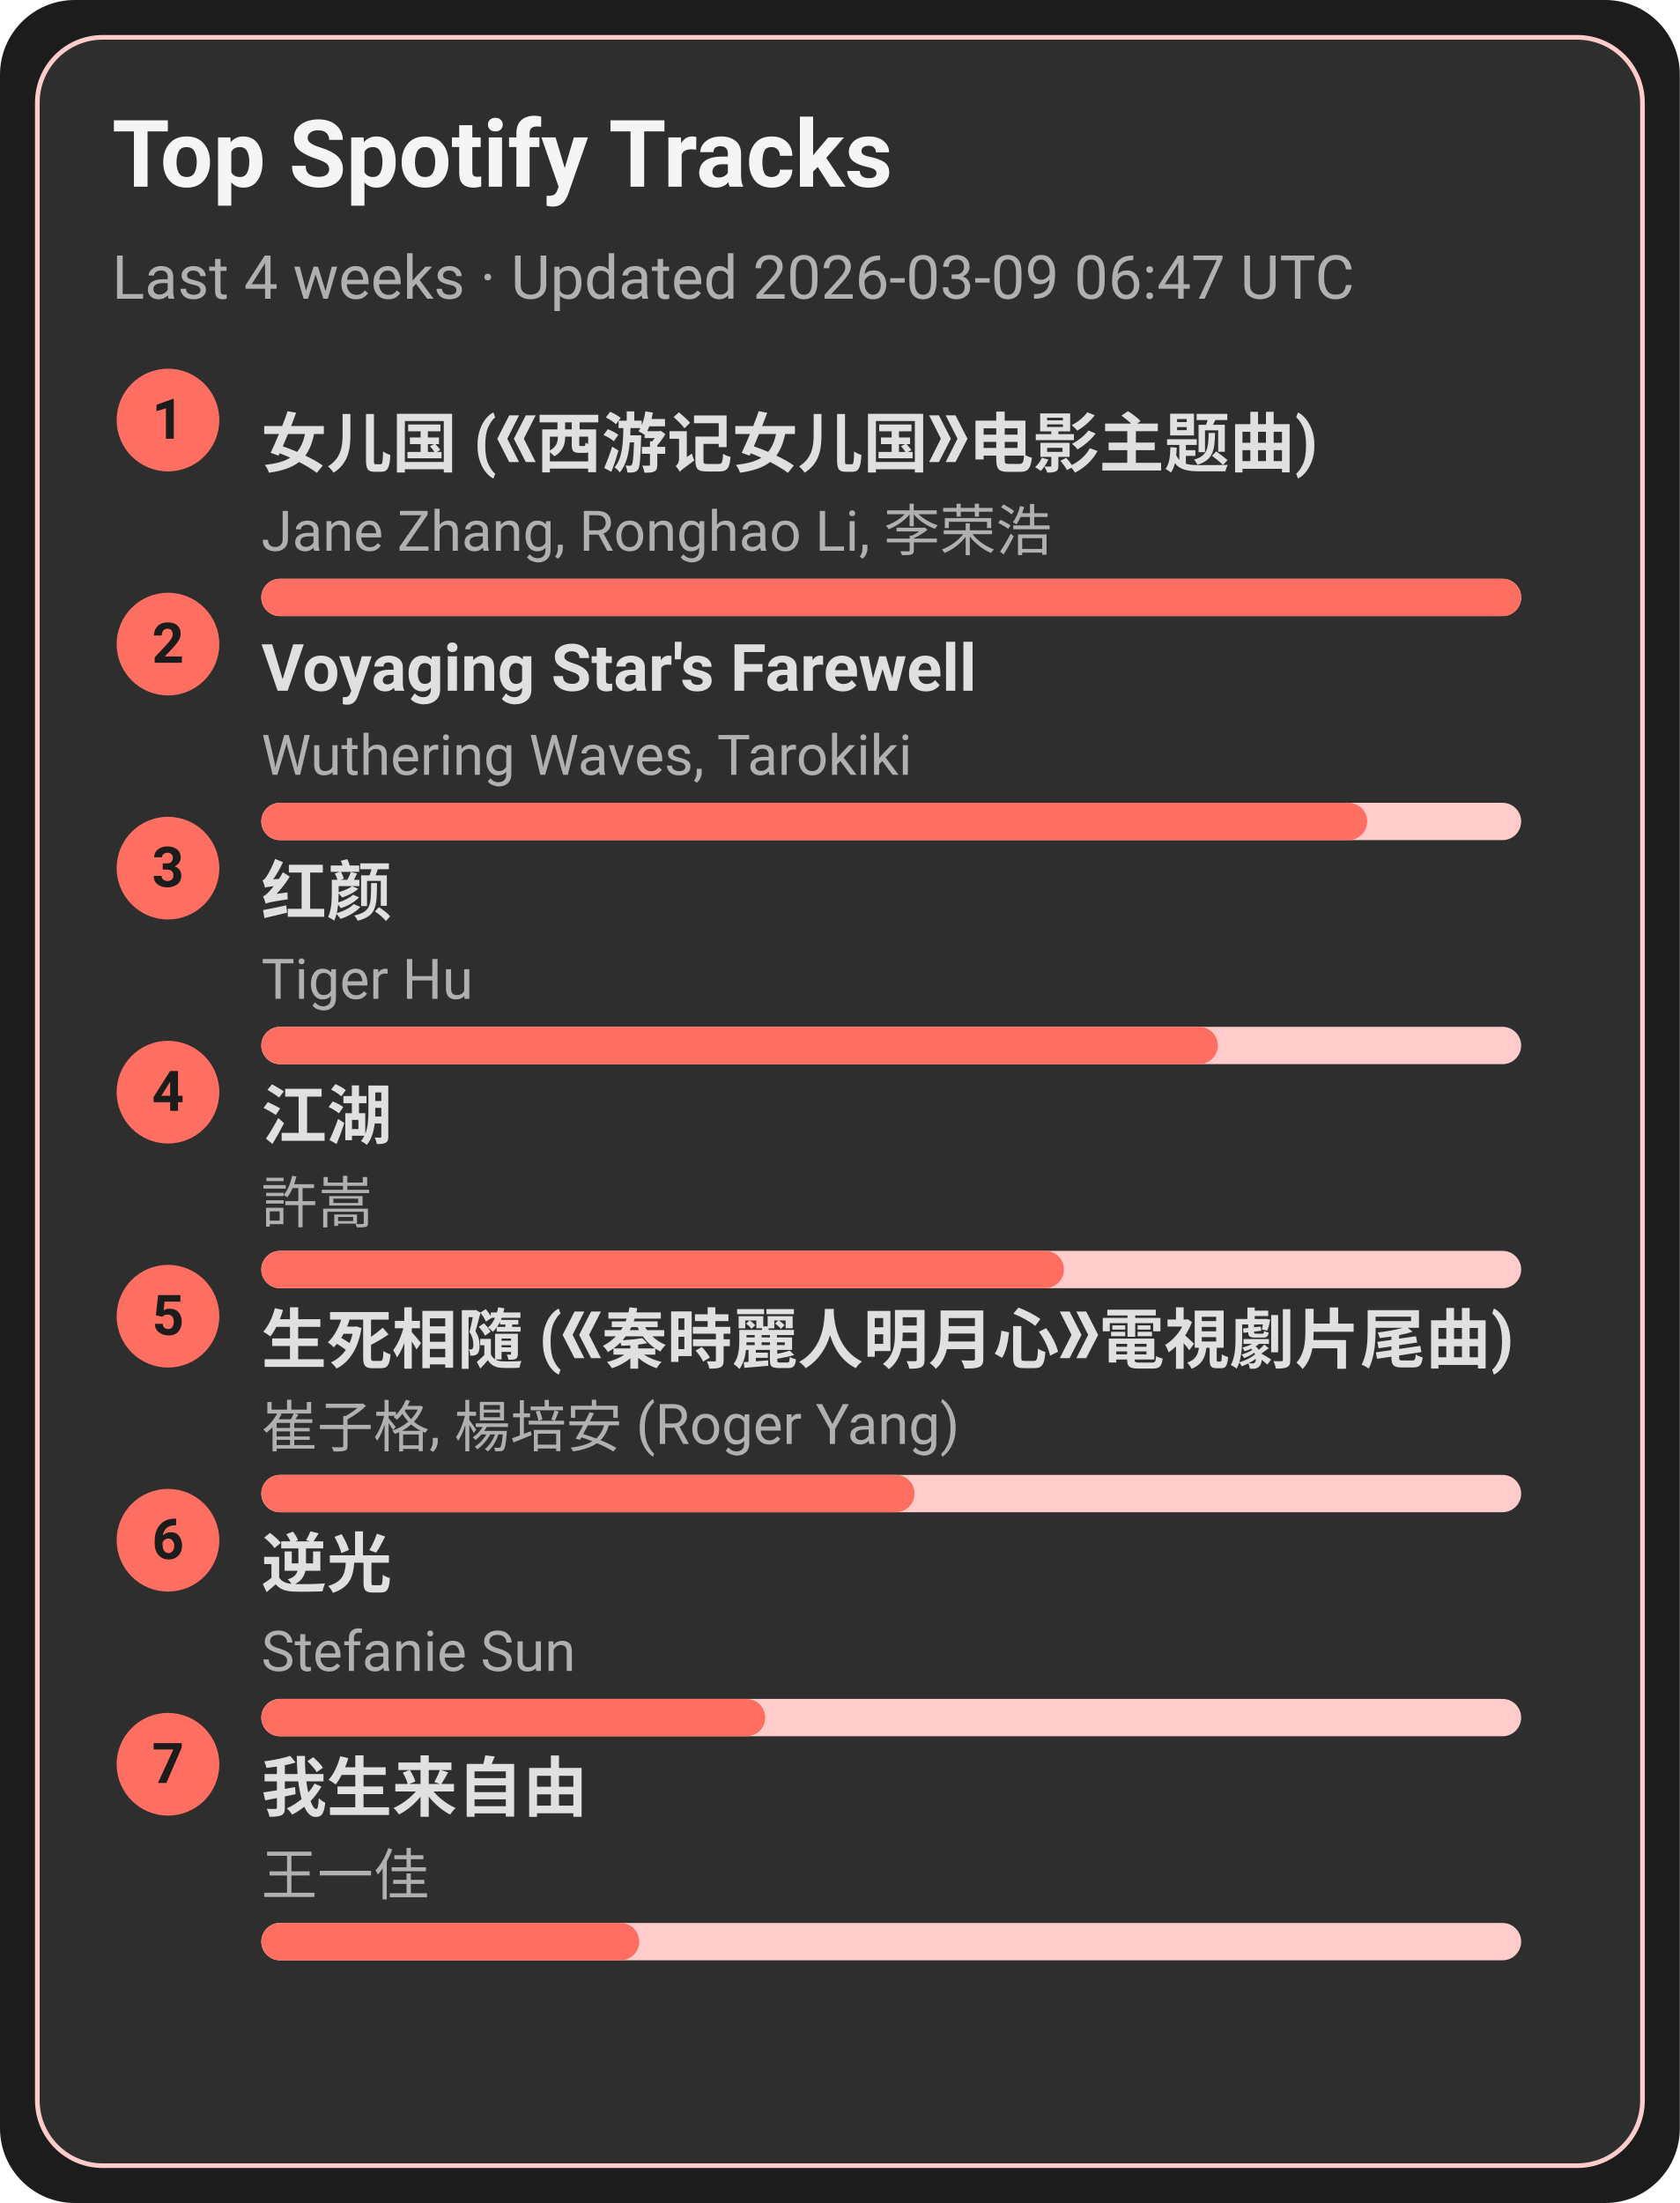
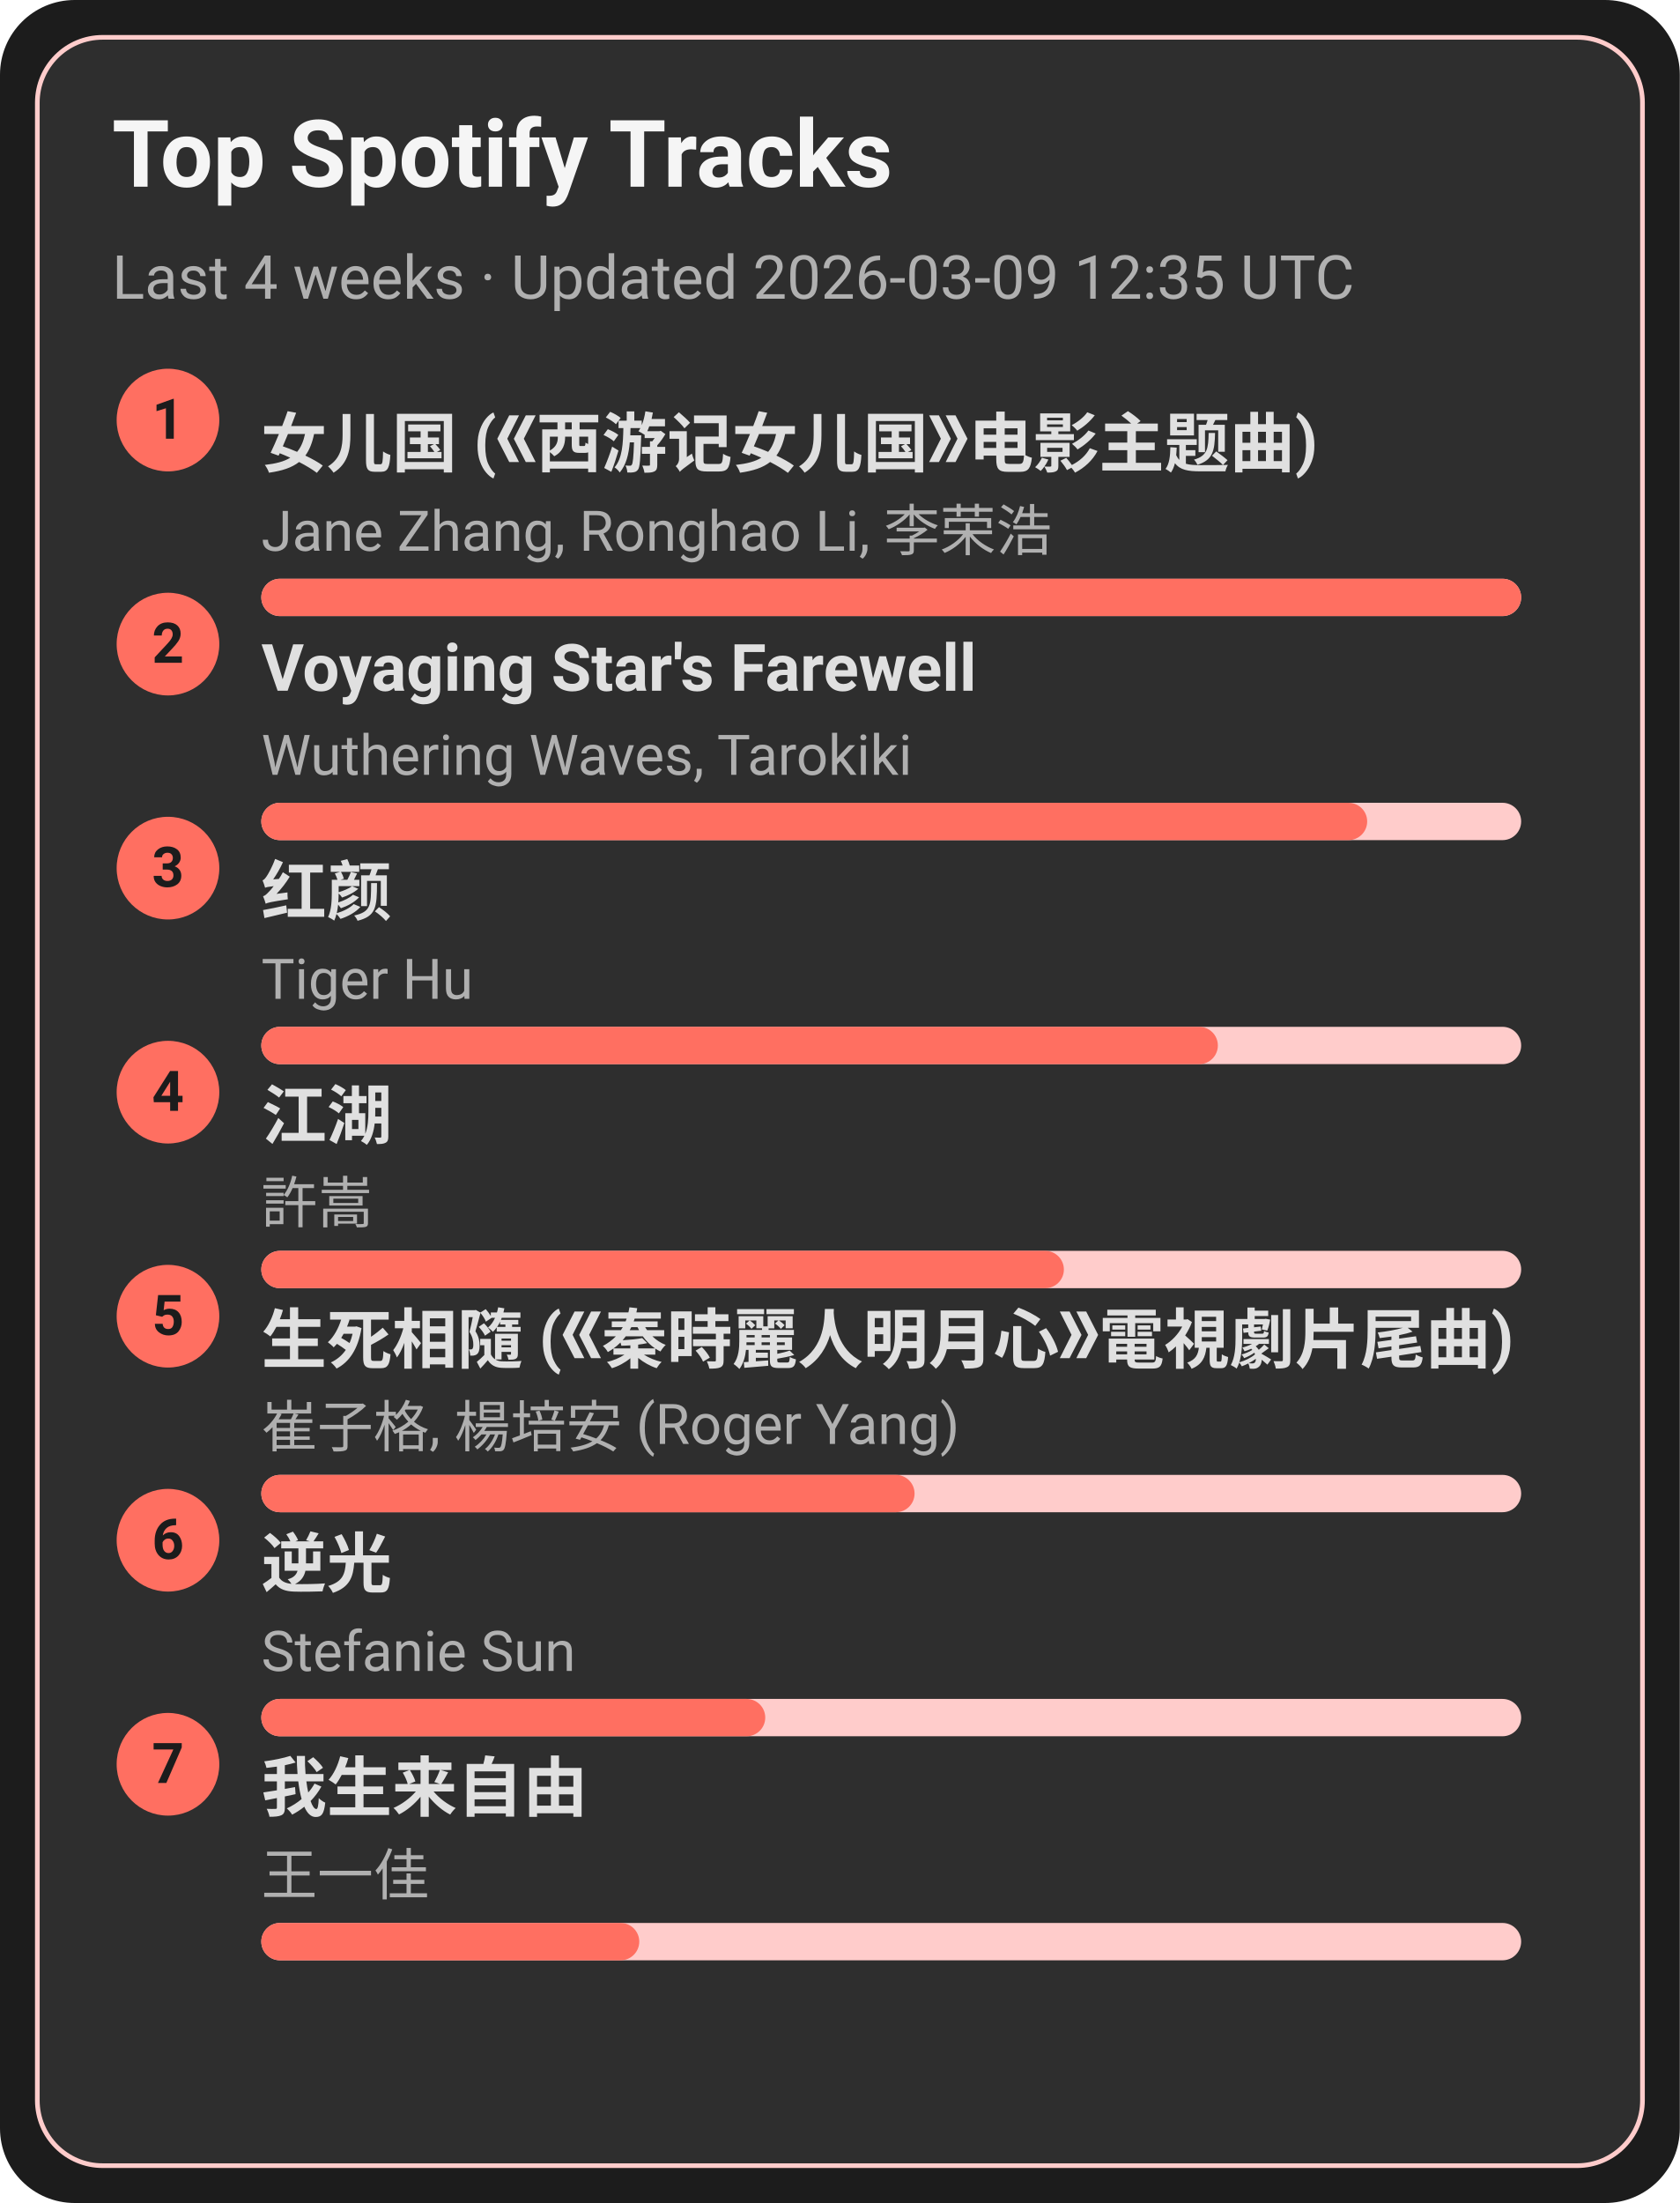
<svg xmlns="http://www.w3.org/2000/svg" width="360" height="472" viewBox="0 0 360 472">
  <style>text{font-family:-apple-system,BlinkMacSystemFont,Segoe UI,Roboto,Ubuntu,Helvetica Neue,Arial,Noto Sans,sans-serif}</style>
  <rect width="360" height="472" rx="16" fill="#1c1c1c" />
  <rect x="8" y="8" width="344" height="456" rx="14" fill="#2e2e2e" stroke="#ffcccb" />
  <text x="24" y="40" font-size="20" fill="#f5f5f5" font-weight="600">Top Spotify Tracks</text>
-   <text x="24" y="64" font-size="13" fill="#b0b0b0">Last 4 weeks · Updated 2026-03-09 06:47 UTC</text>
+   <text x="24" y="64" font-size="13" fill="#b0b0b0">Last 4 weeks · Updated 2026-03-09 12:35 UTC</text>
  <circle cx="36" cy="90" r="11" fill="#ff6f61" />
  <text x="36" y="94" text-anchor="middle" font-size="12" fill="#1c1c1c" font-weight="700">1</text>
  <a href="https://open.spotify.com/track/5vfCdwOheQGcrR91ATpL2k" target="_blank" rel="noopener noreferrer">
    <text x="56" y="100" font-size="14" fill="#e0e0e0" font-weight="600">女儿国 (《西游记女儿国》电影主题曲)</text>
  </a>
  <text x="56" y="118" font-size="12" fill="#b0b0b0">Jane Zhang, Ronghao Li, 李荣浩</text>
  <rect x="56" y="124" width="270" height="8" rx="4" fill="#ffcccb" />
  <rect x="56" y="124" width="270" height="8" rx="4" fill="#ff6f61" />
  <circle cx="36" cy="138" r="11" fill="#ff6f61" />
  <text x="36" y="142" text-anchor="middle" font-size="12" fill="#1c1c1c" font-weight="700">2</text>
  <a href="https://open.spotify.com/track/3uI2KolgU1Pt41ywffsggr" target="_blank" rel="noopener noreferrer">
    <text x="56" y="148" font-size="14" fill="#e0e0e0" font-weight="600">Voyaging Star's Farewell</text>
  </a>
  <text x="56" y="166" font-size="12" fill="#b0b0b0">Wuthering Waves, Tarokiki</text>
  <rect x="56" y="172" width="270" height="8" rx="4" fill="#ffcccb" />
  <rect x="56" y="172" width="237" height="8" rx="4" fill="#ff6f61" />
  <circle cx="36" cy="186" r="11" fill="#ff6f61" />
  <text x="36" y="190" text-anchor="middle" font-size="12" fill="#1c1c1c" font-weight="700">3</text>
  <a href="https://open.spotify.com/track/6Q7OE4tvrUOIvIDY2EC5Im" target="_blank" rel="noopener noreferrer">
    <text x="56" y="196" font-size="14" fill="#e0e0e0" font-weight="600">红颜</text>
  </a>
  <text x="56" y="214" font-size="12" fill="#b0b0b0">Tiger Hu</text>
  <rect x="56" y="220" width="270" height="8" rx="4" fill="#ffcccb" />
  <rect x="56" y="220" width="205" height="8" rx="4" fill="#ff6f61" />
  <circle cx="36" cy="234" r="11" fill="#ff6f61" />
  <text x="36" y="238" text-anchor="middle" font-size="12" fill="#1c1c1c" font-weight="700">4</text>
  <a href="https://open.spotify.com/track/03PCdwqajii1xgp7WIozzC" target="_blank" rel="noopener noreferrer">
    <text x="56" y="244" font-size="14" fill="#e0e0e0" font-weight="600">江湖</text>
  </a>
  <text x="56" y="262" font-size="12" fill="#b0b0b0">許嵩</text>
  <rect x="56" y="268" width="270" height="8" rx="4" fill="#ffcccb" />
  <rect x="56" y="268" width="172" height="8" rx="4" fill="#ff6f61" />
  <circle cx="36" cy="282" r="11" fill="#ff6f61" />
  <text x="36" y="286" text-anchor="middle" font-size="12" fill="#1c1c1c" font-weight="700">5</text>
  <a href="https://open.spotify.com/track/6qiDtcYiZOQ4HRuC8U55EM" target="_blank" rel="noopener noreferrer">
    <text x="56" y="292" font-size="14" fill="#e0e0e0" font-weight="600">生死相隨 (《秦時麗人明月心》電視劇片尾曲)</text>
  </a>
  <text x="56" y="310" font-size="12" fill="#b0b0b0">崔子格, 楊培安 (Roger Yang)</text>
  <rect x="56" y="316" width="270" height="8" rx="4" fill="#ffcccb" />
  <rect x="56" y="316" width="140" height="8" rx="4" fill="#ff6f61" />
  <circle cx="36" cy="330" r="11" fill="#ff6f61" />
  <text x="36" y="334" text-anchor="middle" font-size="12" fill="#1c1c1c" font-weight="700">6</text>
  <a href="https://open.spotify.com/track/4x1hB3Yg01Aq6J6q0deS9M" target="_blank" rel="noopener noreferrer">
    <text x="56" y="340" font-size="14" fill="#e0e0e0" font-weight="600">逆光</text>
  </a>
  <text x="56" y="358" font-size="12" fill="#b0b0b0">Stefanie Sun</text>
  <rect x="56" y="364" width="270" height="8" rx="4" fill="#ffcccb" />
  <rect x="56" y="364" width="108" height="8" rx="4" fill="#ff6f61" />
  <circle cx="36" cy="378" r="11" fill="#ff6f61" />
  <text x="36" y="382" text-anchor="middle" font-size="12" fill="#1c1c1c" font-weight="700">7</text>
  <a href="https://open.spotify.com/track/0NXE97iU5uBlBrTk0CecSW" target="_blank" rel="noopener noreferrer">
    <text x="56" y="388" font-size="14" fill="#e0e0e0" font-weight="600">我生来自由</text>
  </a>
  <text x="56" y="406" font-size="12" fill="#b0b0b0">王一佳</text>
  <rect x="56" y="412" width="270" height="8" rx="4" fill="#ffcccb" />
  <rect x="56" y="412" width="81" height="8" rx="4" fill="#ff6f61" />
</svg>
